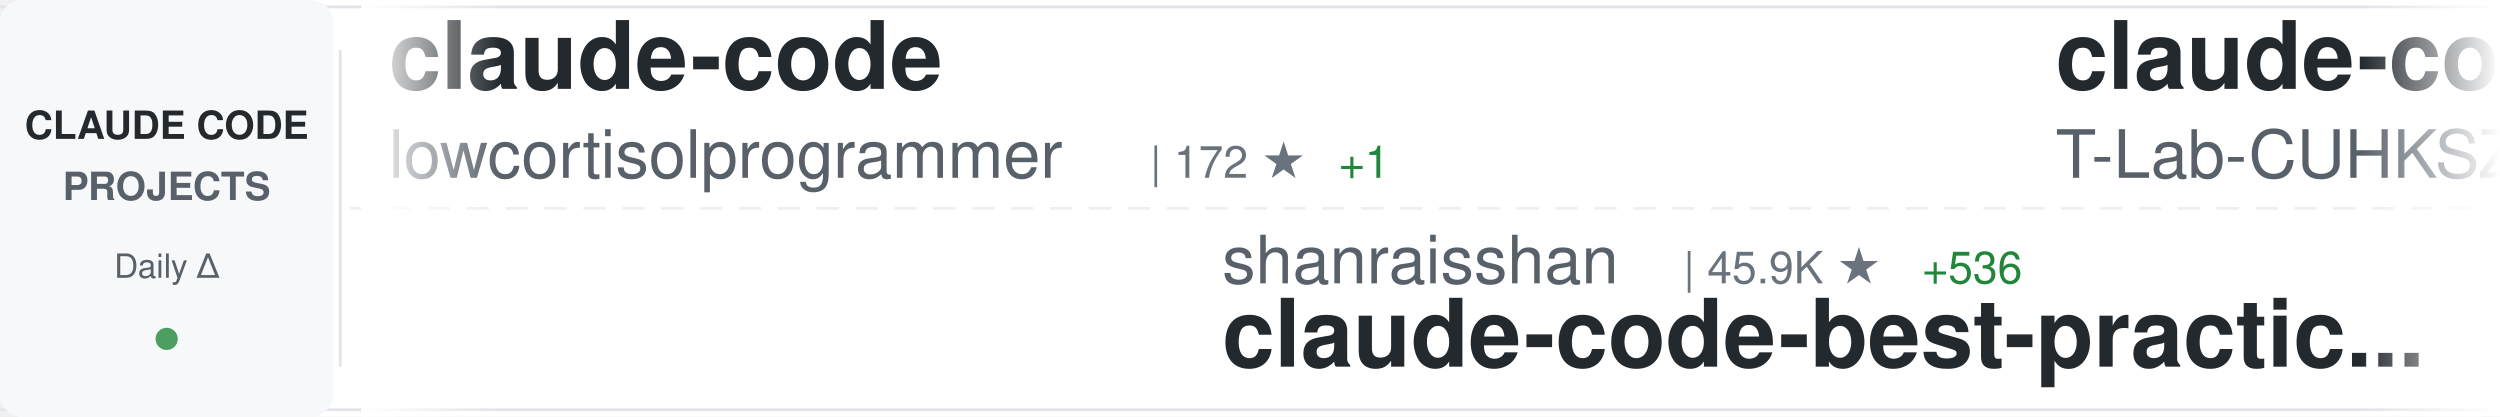
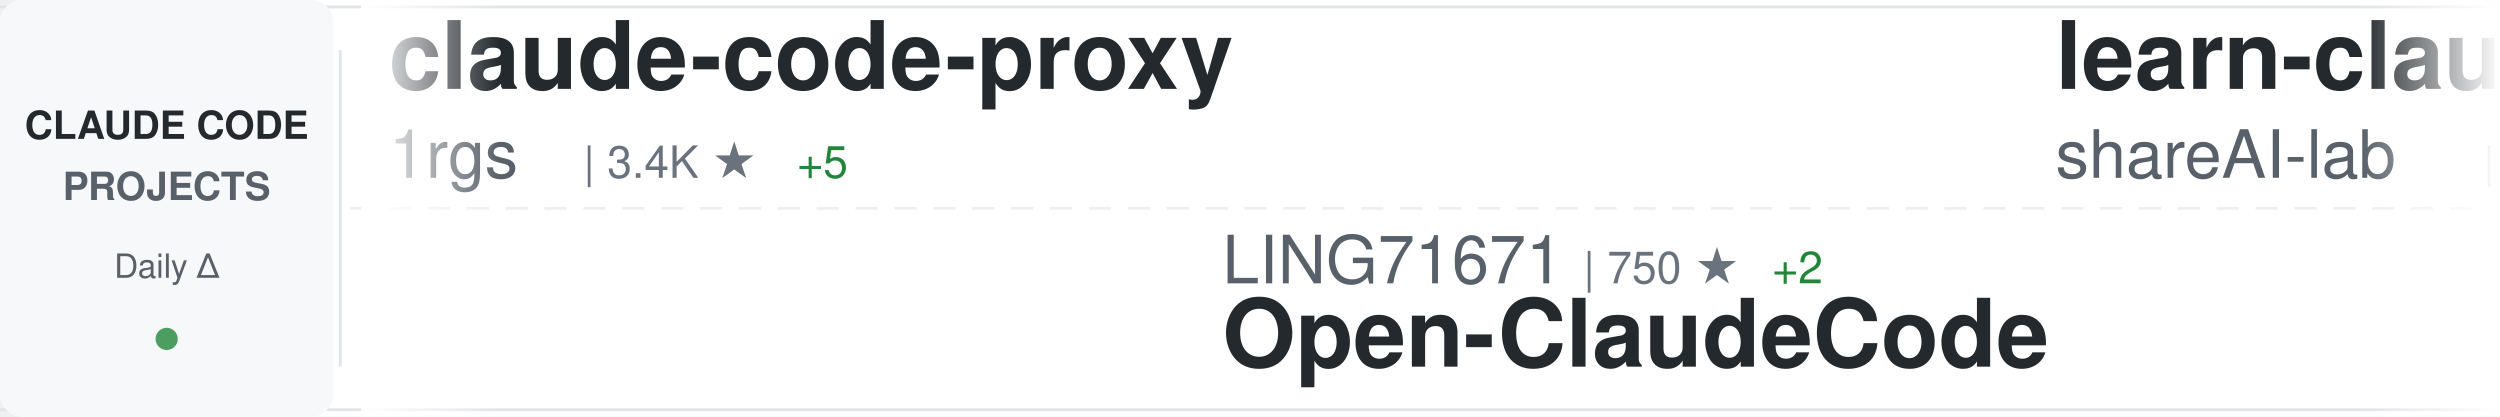
<svg xmlns="http://www.w3.org/2000/svg" width="900" height="150">
  <defs>
    <linearGradient id="awesomeLeftFade" x1="0%" y1="0%" x2="100%" y2="0%">
      <stop offset="0%" style="stop-color:#ffffff;stop-opacity:1" />
      <stop offset="100%" style="stop-color:#ffffff;stop-opacity:0" />
    </linearGradient>
    <linearGradient id="awesomeRightFade" x1="0%" y1="0%" x2="100%" y2="0%">
      <stop offset="0%" style="stop-color:#ffffff;stop-opacity:0" />
      <stop offset="100%" style="stop-color:#ffffff;stop-opacity:1" />
    </linearGradient>
  </defs>
  <rect width="900" height="150" fill="#ffffff" rx="8" />
  <rect x="0" y="2" width="900" height="1" fill="#e1e4e8" />
  <rect x="0" y="147" width="900" height="1" fill="#e1e4e8" />
  <line x1="0" y1="75" x2="900" y2="75" stroke="#e1e4e8" stroke-width="1" stroke-dasharray="8 6" opacity="0.6" />
  <rect x="0" y="0" width="120" height="150" fill="#f6f8fa" rx="8" />
  <text x="60" y="50" font-family="-apple-system, BlinkMacSystemFont, 'Segoe UI', Helvetica, Arial, sans-serif" font-size="14" font-weight="600" fill="#24292e" text-anchor="middle">CLAUDE CODE</text>
  <text x="60" y="72" font-family="-apple-system, BlinkMacSystemFont, 'Segoe UI', Helvetica, Arial, sans-serif" font-size="14" font-weight="600" fill="#586069" text-anchor="middle">PROJECTS</text>
  <text x="60" y="100" font-family="-apple-system, BlinkMacSystemFont, 'Segoe UI', Helvetica, Arial, sans-serif" font-size="12" font-weight="500" fill="#586069" text-anchor="middle">Daily Δ</text>
  <circle cx="60" cy="122" r="4" fill="#22863a" opacity="0.8" />
  <rect x="122" y="18" width="1" height="114" fill="#e1e4e8" />
  <clipPath id="awesomeTickerClip">
    <rect x="130" y="0" width="770" height="150" />
  </clipPath>
  <g clip-path="url(#awesomeTickerClip)">
    <g id="awesomeTickerItems">
      <animateTransform attributeName="transform" attributeType="XML" type="translate" from="0 0" to="-3000 0" dur="54s" repeatCount="indefinite" />
      <g transform="translate(0, 0)">
-         <text x="140" y="32" font-family="-apple-system, BlinkMacSystemFont, 'Segoe UI', Helvetica, Arial, sans-serif" font-size="34" font-weight="600" fill="#24292e">claude-code</text>
-         <text x="140" y="64" font-family="-apple-system, BlinkMacSystemFont, 'Segoe UI', Helvetica, Arial, sans-serif" font-size="24" font-weight="400" fill="#586069">lowcortisolprogrammer</text>
-         <text x="414" y="64" font-family="-apple-system, BlinkMacSystemFont, 'Segoe UI', Helvetica, Arial, sans-serif" font-size="16" font-weight="500" fill="#6a737d">| 172 ★</text>
-         <text x="482" y="64" font-family="-apple-system, BlinkMacSystemFont, 'Segoe UI', Helvetica, Arial, sans-serif" font-size="16" font-weight="500" fill="#22863a"> +1</text>
+         <text x="140" y="32" font-family="-apple-system, BlinkMacSystemFont, 'Segoe UI', Helvetica, Arial, sans-serif" font-size="34" font-weight="600" fill="#24292e">claude-code-proxy</text>
+         <text x="140" y="64" font-family="-apple-system, BlinkMacSystemFont, 'Segoe UI', Helvetica, Arial, sans-serif" font-size="24" font-weight="400" fill="#586069">1rgs</text>
+         <text x="210" y="64" font-family="-apple-system, BlinkMacSystemFont, 'Segoe UI', Helvetica, Arial, sans-serif" font-size="16" font-weight="500" fill="#6a737d">| 3.4K ★</text>
+         <text x="287" y="64" font-family="-apple-system, BlinkMacSystemFont, 'Segoe UI', Helvetica, Arial, sans-serif" font-size="16" font-weight="500" fill="#22863a"> +5</text>
      </g>
      <g transform="translate(300, 0)">
-         <text x="140" y="102" font-family="-apple-system, BlinkMacSystemFont, 'Segoe UI', Helvetica, Arial, sans-serif" font-size="24" font-weight="400" fill="#586069">shanraisshan</text>
-         <text x="306" y="102" font-family="-apple-system, BlinkMacSystemFont, 'Segoe UI', Helvetica, Arial, sans-serif" font-size="16" font-weight="500" fill="#6a737d">| 45.9K ★</text>
-         <text x="392" y="102" font-family="-apple-system, BlinkMacSystemFont, 'Segoe UI', Helvetica, Arial, sans-serif" font-size="16" font-weight="500" fill="#22863a"> +536</text>
-         <text x="140" y="132" font-family="-apple-system, BlinkMacSystemFont, 'Segoe UI', Helvetica, Arial, sans-serif" font-size="34" font-weight="600" fill="#24292e">claude-code-best-practic...</text>
+         <text x="140" y="102" font-family="-apple-system, BlinkMacSystemFont, 'Segoe UI', Helvetica, Arial, sans-serif" font-size="24" font-weight="400" fill="#586069">LING71671</text>
+         <text x="270" y="102" font-family="-apple-system, BlinkMacSystemFont, 'Segoe UI', Helvetica, Arial, sans-serif" font-size="16" font-weight="500" fill="#6a737d">| 750 ★</text>
+         <text x="338" y="102" font-family="-apple-system, BlinkMacSystemFont, 'Segoe UI', Helvetica, Arial, sans-serif" font-size="16" font-weight="500" fill="#22863a"> +2</text>
+         <text x="140" y="132" font-family="-apple-system, BlinkMacSystemFont, 'Segoe UI', Helvetica, Arial, sans-serif" font-size="34" font-weight="600" fill="#24292e">Open-ClaudeCode</text>
      </g>
      <g transform="translate(600, 0)">
-         <text x="140" y="32" font-family="-apple-system, BlinkMacSystemFont, 'Segoe UI', Helvetica, Arial, sans-serif" font-size="34" font-weight="600" fill="#24292e">claude-code</text>
-         <text x="140" y="64" font-family="-apple-system, BlinkMacSystemFont, 'Segoe UI', Helvetica, Arial, sans-serif" font-size="24" font-weight="400" fill="#586069">T-Lab-CUHKSZ</text>
-         <text x="306" y="64" font-family="-apple-system, BlinkMacSystemFont, 'Segoe UI', Helvetica, Arial, sans-serif" font-size="16" font-weight="500" fill="#6a737d">| 288 ★</text>
-       </g>
-       <g transform="translate(900, 0)">
-         <text x="140" y="102" font-family="-apple-system, BlinkMacSystemFont, 'Segoe UI', Helvetica, Arial, sans-serif" font-size="24" font-weight="400" fill="#586069">farion1231</text>
-         <text x="282" y="102" font-family="-apple-system, BlinkMacSystemFont, 'Segoe UI', Helvetica, Arial, sans-serif" font-size="16" font-weight="500" fill="#6a737d">| 46.4K ★</text>
-         <text x="368" y="102" font-family="-apple-system, BlinkMacSystemFont, 'Segoe UI', Helvetica, Arial, sans-serif" font-size="16" font-weight="500" fill="#22863a"> +620</text>
-         <text x="140" y="132" font-family="-apple-system, BlinkMacSystemFont, 'Segoe UI', Helvetica, Arial, sans-serif" font-size="34" font-weight="600" fill="#24292e">cc-switch</text>
-       </g>
-       <g transform="translate(1200, 0)">
        <text x="140" y="32" font-family="-apple-system, BlinkMacSystemFont, 'Segoe UI', Helvetica, Arial, sans-serif" font-size="34" font-weight="600" fill="#24292e">learn-claude-code</text>
        <text x="140" y="64" font-family="-apple-system, BlinkMacSystemFont, 'Segoe UI', Helvetica, Arial, sans-serif" font-size="24" font-weight="400" fill="#586069">shareAI-lab</text>
        <text x="294" y="64" font-family="-apple-system, BlinkMacSystemFont, 'Segoe UI', Helvetica, Arial, sans-serif" font-size="16" font-weight="500" fill="#6a737d">| 54.4K ★</text>
-         <text x="380" y="64" font-family="-apple-system, BlinkMacSystemFont, 'Segoe UI', Helvetica, Arial, sans-serif" font-size="16" font-weight="500" fill="#22863a"> +378</text>
+         <text x="380" y="64" font-family="-apple-system, BlinkMacSystemFont, 'Segoe UI', Helvetica, Arial, sans-serif" font-size="16" font-weight="500" fill="#22863a"> +358</text>
+       </g>
+       <g transform="translate(900, 0)">
+         <text x="140" y="102" font-family="-apple-system, BlinkMacSystemFont, 'Segoe UI', Helvetica, Arial, sans-serif" font-size="24" font-weight="400" fill="#586069">hangsman</text>
+         <text x="258" y="102" font-family="-apple-system, BlinkMacSystemFont, 'Segoe UI', Helvetica, Arial, sans-serif" font-size="16" font-weight="500" fill="#6a737d">| 754 ★</text>
+         <text x="140" y="132" font-family="-apple-system, BlinkMacSystemFont, 'Segoe UI', Helvetica, Arial, sans-serif" font-size="34" font-weight="600" fill="#24292e">claude-code-source</text>
+       </g>
+       <g transform="translate(1200, 0)">
+         <text x="140" y="32" font-family="-apple-system, BlinkMacSystemFont, 'Segoe UI', Helvetica, Arial, sans-serif" font-size="34" font-weight="600" fill="#24292e">claude-code</text>
+         <text x="140" y="64" font-family="-apple-system, BlinkMacSystemFont, 'Segoe UI', Helvetica, Arial, sans-serif" font-size="24" font-weight="400" fill="#586069">xorespesp</text>
+         <text x="270" y="64" font-family="-apple-system, BlinkMacSystemFont, 'Segoe UI', Helvetica, Arial, sans-serif" font-size="16" font-weight="500" fill="#6a737d">| 215 ★</text>
      </g>
      <g transform="translate(1500, 0)">
-         <text x="140" y="102" font-family="-apple-system, BlinkMacSystemFont, 'Segoe UI', Helvetica, Arial, sans-serif" font-size="24" font-weight="400" fill="#586069">ding113</text>
-         <text x="246" y="102" font-family="-apple-system, BlinkMacSystemFont, 'Segoe UI', Helvetica, Arial, sans-serif" font-size="16" font-weight="500" fill="#6a737d">| 2.5K ★</text>
-         <text x="323" y="102" font-family="-apple-system, BlinkMacSystemFont, 'Segoe UI', Helvetica, Arial, sans-serif" font-size="16" font-weight="500" fill="#22863a"> +17</text>
-         <text x="140" y="132" font-family="-apple-system, BlinkMacSystemFont, 'Segoe UI', Helvetica, Arial, sans-serif" font-size="34" font-weight="600" fill="#24292e">claude-code-hub</text>
+         <text x="140" y="102" font-family="-apple-system, BlinkMacSystemFont, 'Segoe UI', Helvetica, Arial, sans-serif" font-size="24" font-weight="400" fill="#586069">mehmoodosman</text>
+         <text x="306" y="102" font-family="-apple-system, BlinkMacSystemFont, 'Segoe UI', Helvetica, Arial, sans-serif" font-size="16" font-weight="500" fill="#6a737d">| 163 ★</text>
+         <text x="140" y="132" font-family="-apple-system, BlinkMacSystemFont, 'Segoe UI', Helvetica, Arial, sans-serif" font-size="34" font-weight="600" fill="#24292e">claude-code</text>
      </g>
      <g transform="translate(1800, 0)">
-         <text x="140" y="32" font-family="-apple-system, BlinkMacSystemFont, 'Segoe UI', Helvetica, Arial, sans-serif" font-size="34" font-weight="600" fill="#24292e">claude-code-webui</text>
-         <text x="140" y="64" font-family="-apple-system, BlinkMacSystemFont, 'Segoe UI', Helvetica, Arial, sans-serif" font-size="24" font-weight="400" fill="#586069">sugyan</text>
-         <text x="234" y="64" font-family="-apple-system, BlinkMacSystemFont, 'Segoe UI', Helvetica, Arial, sans-serif" font-size="16" font-weight="500" fill="#6a737d">| 1.0K ★</text>
-         <text x="311" y="64" font-family="-apple-system, BlinkMacSystemFont, 'Segoe UI', Helvetica, Arial, sans-serif" font-size="16" font-weight="500" fill="#22863a"> +1</text>
+         <text x="140" y="32" font-family="-apple-system, BlinkMacSystemFont, 'Segoe UI', Helvetica, Arial, sans-serif" font-size="34" font-weight="600" fill="#24292e">awesome-claude-code-suba...</text>
+         <text x="140" y="64" font-family="-apple-system, BlinkMacSystemFont, 'Segoe UI', Helvetica, Arial, sans-serif" font-size="24" font-weight="400" fill="#586069">VoltAgent</text>
+         <text x="270" y="64" font-family="-apple-system, BlinkMacSystemFont, 'Segoe UI', Helvetica, Arial, sans-serif" font-size="16" font-weight="500" fill="#6a737d">| 17.6K ★</text>
+         <text x="356" y="64" font-family="-apple-system, BlinkMacSystemFont, 'Segoe UI', Helvetica, Arial, sans-serif" font-size="16" font-weight="500" fill="#22863a"> +105</text>
      </g>
      <g transform="translate(2100, 0)">
-         <text x="140" y="102" font-family="-apple-system, BlinkMacSystemFont, 'Segoe UI', Helvetica, Arial, sans-serif" font-size="24" font-weight="400" fill="#586069">sickn33</text>
-         <text x="246" y="102" font-family="-apple-system, BlinkMacSystemFont, 'Segoe UI', Helvetica, Arial, sans-serif" font-size="16" font-weight="500" fill="#6a737d">| 33.6K ★</text>
-         <text x="332" y="102" font-family="-apple-system, BlinkMacSystemFont, 'Segoe UI', Helvetica, Arial, sans-serif" font-size="16" font-weight="500" fill="#22863a"> +200</text>
-         <text x="140" y="132" font-family="-apple-system, BlinkMacSystemFont, 'Segoe UI', Helvetica, Arial, sans-serif" font-size="34" font-weight="600" fill="#24292e">antigravity-awesome-skil...</text>
+         <text x="140" y="102" font-family="-apple-system, BlinkMacSystemFont, 'Segoe UI', Helvetica, Arial, sans-serif" font-size="24" font-weight="400" fill="#586069">jarmuine</text>
+         <text x="258" y="102" font-family="-apple-system, BlinkMacSystemFont, 'Segoe UI', Helvetica, Arial, sans-serif" font-size="16" font-weight="500" fill="#6a737d">| 2.0K ★</text>
+         <text x="335" y="102" font-family="-apple-system, BlinkMacSystemFont, 'Segoe UI', Helvetica, Arial, sans-serif" font-size="16" font-weight="500" fill="#22863a"> +10</text>
+         <text x="140" y="132" font-family="-apple-system, BlinkMacSystemFont, 'Segoe UI', Helvetica, Arial, sans-serif" font-size="34" font-weight="600" fill="#24292e">claude-code</text>
      </g>
      <g transform="translate(2400, 0)">
-         <text x="140" y="32" font-family="-apple-system, BlinkMacSystemFont, 'Segoe UI', Helvetica, Arial, sans-serif" font-size="34" font-weight="600" fill="#24292e">claude-code-tips</text>
-         <text x="140" y="64" font-family="-apple-system, BlinkMacSystemFont, 'Segoe UI', Helvetica, Arial, sans-serif" font-size="24" font-weight="400" fill="#586069">ykdojo</text>
-         <text x="234" y="64" font-family="-apple-system, BlinkMacSystemFont, 'Segoe UI', Helvetica, Arial, sans-serif" font-size="16" font-weight="500" fill="#6a737d">| 7.8K ★</text>
-         <text x="311" y="64" font-family="-apple-system, BlinkMacSystemFont, 'Segoe UI', Helvetica, Arial, sans-serif" font-size="16" font-weight="500" fill="#22863a"> +20</text>
+         <text x="140" y="32" font-family="-apple-system, BlinkMacSystemFont, 'Segoe UI', Helvetica, Arial, sans-serif" font-size="34" font-weight="600" fill="#24292e">claude-code-action</text>
+         <text x="140" y="64" font-family="-apple-system, BlinkMacSystemFont, 'Segoe UI', Helvetica, Arial, sans-serif" font-size="24" font-weight="400" fill="#586069">anthropics</text>
+         <text x="282" y="64" font-family="-apple-system, BlinkMacSystemFont, 'Segoe UI', Helvetica, Arial, sans-serif" font-size="16" font-weight="500" fill="#6a737d">| 7.1K ★</text>
+         <text x="359" y="64" font-family="-apple-system, BlinkMacSystemFont, 'Segoe UI', Helvetica, Arial, sans-serif" font-size="16" font-weight="500" fill="#22863a"> +29</text>
      </g>
      <g transform="translate(2700, 0)">
-         <text x="140" y="102" font-family="-apple-system, BlinkMacSystemFont, 'Segoe UI', Helvetica, Arial, sans-serif" font-size="24" font-weight="400" fill="#586069">luongnv89</text>
-         <text x="270" y="102" font-family="-apple-system, BlinkMacSystemFont, 'Segoe UI', Helvetica, Arial, sans-serif" font-size="16" font-weight="500" fill="#6a737d">| 27.3K ★</text>
-         <text x="356" y="102" font-family="-apple-system, BlinkMacSystemFont, 'Segoe UI', Helvetica, Arial, sans-serif" font-size="16" font-weight="500" fill="#22863a"> +323</text>
-         <text x="140" y="132" font-family="-apple-system, BlinkMacSystemFont, 'Segoe UI', Helvetica, Arial, sans-serif" font-size="34" font-weight="600" fill="#24292e">claude-howto</text>
+         <text x="140" y="102" font-family="-apple-system, BlinkMacSystemFont, 'Segoe UI', Helvetica, Arial, sans-serif" font-size="24" font-weight="400" fill="#586069">eyaltoledano</text>
+         <text x="306" y="102" font-family="-apple-system, BlinkMacSystemFont, 'Segoe UI', Helvetica, Arial, sans-serif" font-size="16" font-weight="500" fill="#6a737d">| 26.6K ★</text>
+         <text x="392" y="102" font-family="-apple-system, BlinkMacSystemFont, 'Segoe UI', Helvetica, Arial, sans-serif" font-size="16" font-weight="500" fill="#22863a"> +16</text>
+         <text x="140" y="132" font-family="-apple-system, BlinkMacSystemFont, 'Segoe UI', Helvetica, Arial, sans-serif" font-size="34" font-weight="600" fill="#24292e">claude-task-master</text>
      </g>
      <g transform="translate(3000, 0)">
-         <text x="140" y="32" font-family="-apple-system, BlinkMacSystemFont, 'Segoe UI', Helvetica, Arial, sans-serif" font-size="34" font-weight="600" fill="#24292e">claude-code</text>
-         <text x="140" y="64" font-family="-apple-system, BlinkMacSystemFont, 'Segoe UI', Helvetica, Arial, sans-serif" font-size="24" font-weight="400" fill="#586069">lowcortisolprogrammer</text>
-         <text x="414" y="64" font-family="-apple-system, BlinkMacSystemFont, 'Segoe UI', Helvetica, Arial, sans-serif" font-size="16" font-weight="500" fill="#6a737d">| 172 ★</text>
-         <text x="482" y="64" font-family="-apple-system, BlinkMacSystemFont, 'Segoe UI', Helvetica, Arial, sans-serif" font-size="16" font-weight="500" fill="#22863a"> +1</text>
+         <text x="140" y="32" font-family="-apple-system, BlinkMacSystemFont, 'Segoe UI', Helvetica, Arial, sans-serif" font-size="34" font-weight="600" fill="#24292e">claude-code-proxy</text>
+         <text x="140" y="64" font-family="-apple-system, BlinkMacSystemFont, 'Segoe UI', Helvetica, Arial, sans-serif" font-size="24" font-weight="400" fill="#586069">1rgs</text>
+         <text x="210" y="64" font-family="-apple-system, BlinkMacSystemFont, 'Segoe UI', Helvetica, Arial, sans-serif" font-size="16" font-weight="500" fill="#6a737d">| 3.4K ★</text>
+         <text x="287" y="64" font-family="-apple-system, BlinkMacSystemFont, 'Segoe UI', Helvetica, Arial, sans-serif" font-size="16" font-weight="500" fill="#22863a"> +5</text>
      </g>
      <g transform="translate(3300, 0)">
-         <text x="140" y="102" font-family="-apple-system, BlinkMacSystemFont, 'Segoe UI', Helvetica, Arial, sans-serif" font-size="24" font-weight="400" fill="#586069">shanraisshan</text>
-         <text x="306" y="102" font-family="-apple-system, BlinkMacSystemFont, 'Segoe UI', Helvetica, Arial, sans-serif" font-size="16" font-weight="500" fill="#6a737d">| 45.9K ★</text>
-         <text x="392" y="102" font-family="-apple-system, BlinkMacSystemFont, 'Segoe UI', Helvetica, Arial, sans-serif" font-size="16" font-weight="500" fill="#22863a"> +536</text>
-         <text x="140" y="132" font-family="-apple-system, BlinkMacSystemFont, 'Segoe UI', Helvetica, Arial, sans-serif" font-size="34" font-weight="600" fill="#24292e">claude-code-best-practic...</text>
+         <text x="140" y="102" font-family="-apple-system, BlinkMacSystemFont, 'Segoe UI', Helvetica, Arial, sans-serif" font-size="24" font-weight="400" fill="#586069">LING71671</text>
+         <text x="270" y="102" font-family="-apple-system, BlinkMacSystemFont, 'Segoe UI', Helvetica, Arial, sans-serif" font-size="16" font-weight="500" fill="#6a737d">| 750 ★</text>
+         <text x="338" y="102" font-family="-apple-system, BlinkMacSystemFont, 'Segoe UI', Helvetica, Arial, sans-serif" font-size="16" font-weight="500" fill="#22863a"> +2</text>
+         <text x="140" y="132" font-family="-apple-system, BlinkMacSystemFont, 'Segoe UI', Helvetica, Arial, sans-serif" font-size="34" font-weight="600" fill="#24292e">Open-ClaudeCode</text>
      </g>
      <g transform="translate(3600, 0)">
-         <text x="140" y="32" font-family="-apple-system, BlinkMacSystemFont, 'Segoe UI', Helvetica, Arial, sans-serif" font-size="34" font-weight="600" fill="#24292e">claude-code</text>
-         <text x="140" y="64" font-family="-apple-system, BlinkMacSystemFont, 'Segoe UI', Helvetica, Arial, sans-serif" font-size="24" font-weight="400" fill="#586069">T-Lab-CUHKSZ</text>
-         <text x="306" y="64" font-family="-apple-system, BlinkMacSystemFont, 'Segoe UI', Helvetica, Arial, sans-serif" font-size="16" font-weight="500" fill="#6a737d">| 288 ★</text>
+         <text x="140" y="32" font-family="-apple-system, BlinkMacSystemFont, 'Segoe UI', Helvetica, Arial, sans-serif" font-size="34" font-weight="600" fill="#24292e">learn-claude-code</text>
+         <text x="140" y="64" font-family="-apple-system, BlinkMacSystemFont, 'Segoe UI', Helvetica, Arial, sans-serif" font-size="24" font-weight="400" fill="#586069">shareAI-lab</text>
+         <text x="294" y="64" font-family="-apple-system, BlinkMacSystemFont, 'Segoe UI', Helvetica, Arial, sans-serif" font-size="16" font-weight="500" fill="#6a737d">| 54.4K ★</text>
+         <text x="380" y="64" font-family="-apple-system, BlinkMacSystemFont, 'Segoe UI', Helvetica, Arial, sans-serif" font-size="16" font-weight="500" fill="#22863a"> +358</text>
      </g>
      <g transform="translate(3900, 0)">
-         <text x="140" y="102" font-family="-apple-system, BlinkMacSystemFont, 'Segoe UI', Helvetica, Arial, sans-serif" font-size="24" font-weight="400" fill="#586069">farion1231</text>
-         <text x="282" y="102" font-family="-apple-system, BlinkMacSystemFont, 'Segoe UI', Helvetica, Arial, sans-serif" font-size="16" font-weight="500" fill="#6a737d">| 46.4K ★</text>
-         <text x="368" y="102" font-family="-apple-system, BlinkMacSystemFont, 'Segoe UI', Helvetica, Arial, sans-serif" font-size="16" font-weight="500" fill="#22863a"> +620</text>
-         <text x="140" y="132" font-family="-apple-system, BlinkMacSystemFont, 'Segoe UI', Helvetica, Arial, sans-serif" font-size="34" font-weight="600" fill="#24292e">cc-switch</text>
+         <text x="140" y="102" font-family="-apple-system, BlinkMacSystemFont, 'Segoe UI', Helvetica, Arial, sans-serif" font-size="24" font-weight="400" fill="#586069">hangsman</text>
+         <text x="258" y="102" font-family="-apple-system, BlinkMacSystemFont, 'Segoe UI', Helvetica, Arial, sans-serif" font-size="16" font-weight="500" fill="#6a737d">| 754 ★</text>
+         <text x="140" y="132" font-family="-apple-system, BlinkMacSystemFont, 'Segoe UI', Helvetica, Arial, sans-serif" font-size="34" font-weight="600" fill="#24292e">claude-code-source</text>
      </g>
    </g>
  </g>
  <rect x="130" y="0" width="50" height="150" fill="url(#awesomeLeftFade)" />
  <rect x="850" y="0" width="50" height="150" fill="url(#awesomeRightFade)" />
</svg>
